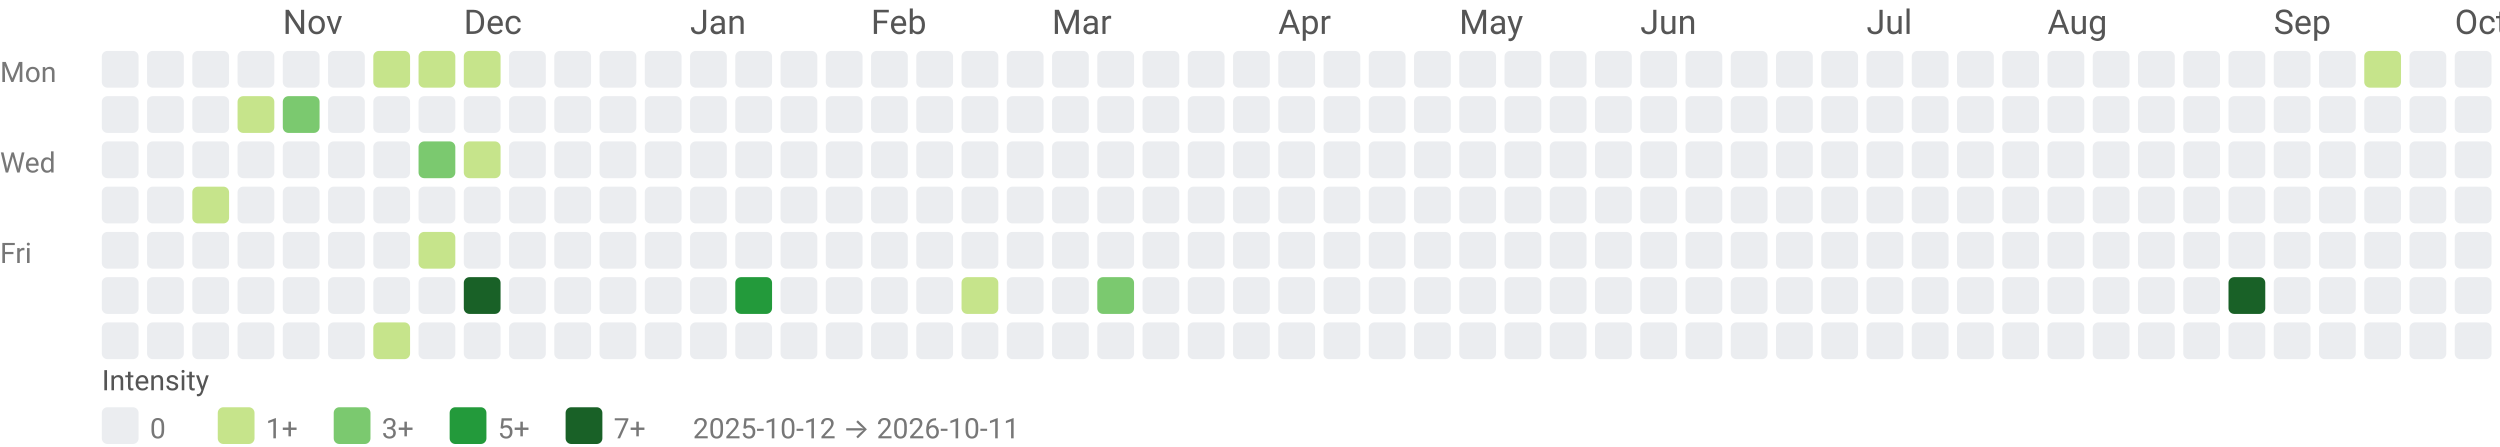
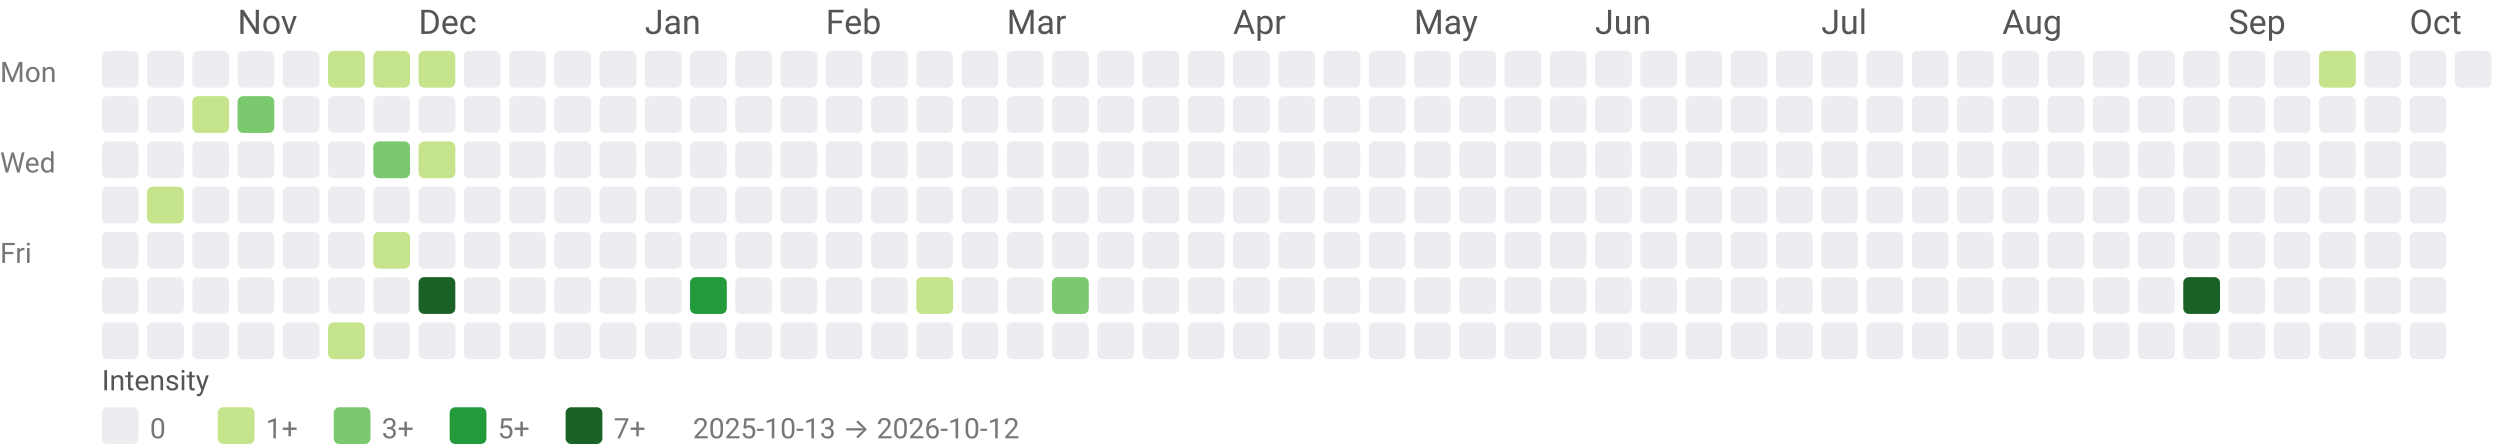
<svg xmlns="http://www.w3.org/2000/svg" width="884" height="158" viewBox="0 0 884 158" role="img" aria-labelledby="title desc">
  <style>text{font-family:system-ui,-apple-system, Segoe UI, Roboto, Ubuntu, Cantarell, Noto Sans, sans-serif;}</style>
-   <text x="100" y="12" fill="#555">Nov</text>
-   <text x="164" y="12" fill="#555">Dec</text>
-   <text x="244" y="12" fill="#555">Jan</text>
-   <text x="308" y="12" fill="#555">Feb</text>
-   <text x="372" y="12" fill="#555">Mar</text>
-   <text x="452" y="12" fill="#555">Apr</text>
-   <text x="516" y="12" fill="#555">May</text>
-   <text x="580" y="12" fill="#555">Jun</text>
-   <text x="660" y="12" fill="#555">Jul</text>
-   <text x="724" y="12" fill="#555">Aug</text>
-   <text x="804" y="12" fill="#555">Sep</text>
-   <text x="868" y="12" fill="#555">Oct</text>
+   <text x="84" y="12" fill="#555">Nov</text>
+   <text x="148" y="12" fill="#555">Dec</text>
+   <text x="228" y="12" fill="#555">Jan</text>
+   <text x="292" y="12" fill="#555">Feb</text>
+   <text x="356" y="12" fill="#555">Mar</text>
+   <text x="436" y="12" fill="#555">Apr</text>
+   <text x="500" y="12" fill="#555">May</text>
+   <text x="564" y="12" fill="#555">Jun</text>
+   <text x="644" y="12" fill="#555">Jul</text>
+   <text x="708" y="12" fill="#555">Aug</text>
+   <text x="788" y="12" fill="#555">Sep</text>
+   <text x="852" y="12" fill="#555">Oct</text>
  <text x="0" y="29" font-size="10" fill="#777">Mon</text>
  <text x="0" y="61" font-size="10" fill="#777">Wed</text>
  <text x="0" y="93" font-size="10" fill="#777">Fri</text>
  <rect x="36" y="18" width="13" height="13" rx="2" ry="2" fill="#ebedf0" />
  <rect x="36" y="34" width="13" height="13" rx="2" ry="2" fill="#ebedf0" />
  <rect x="36" y="50" width="13" height="13" rx="2" ry="2" fill="#ebedf0" />
  <rect x="36" y="66" width="13" height="13" rx="2" ry="2" fill="#ebedf0" />
  <rect x="36" y="82" width="13" height="13" rx="2" ry="2" fill="#ebedf0" />
  <rect x="36" y="98" width="13" height="13" rx="2" ry="2" fill="#ebedf0" />
  <rect x="36" y="114" width="13" height="13" rx="2" ry="2" fill="#ebedf0" />
  <rect x="52" y="18" width="13" height="13" rx="2" ry="2" fill="#ebedf0" />
  <rect x="52" y="34" width="13" height="13" rx="2" ry="2" fill="#ebedf0" />
  <rect x="52" y="50" width="13" height="13" rx="2" ry="2" fill="#ebedf0" />
-   <rect x="52" y="66" width="13" height="13" rx="2" ry="2" fill="#ebedf0" />
+   <rect x="52" y="66" width="13" height="13" rx="2" ry="2" fill="#c6e48b" />
  <rect x="52" y="82" width="13" height="13" rx="2" ry="2" fill="#ebedf0" />
  <rect x="52" y="98" width="13" height="13" rx="2" ry="2" fill="#ebedf0" />
  <rect x="52" y="114" width="13" height="13" rx="2" ry="2" fill="#ebedf0" />
  <rect x="68" y="18" width="13" height="13" rx="2" ry="2" fill="#ebedf0" />
-   <rect x="68" y="34" width="13" height="13" rx="2" ry="2" fill="#ebedf0" />
+   <rect x="68" y="34" width="13" height="13" rx="2" ry="2" fill="#c6e48b" />
  <rect x="68" y="50" width="13" height="13" rx="2" ry="2" fill="#ebedf0" />
-   <rect x="68" y="66" width="13" height="13" rx="2" ry="2" fill="#c6e48b" />
+   <rect x="68" y="66" width="13" height="13" rx="2" ry="2" fill="#ebedf0" />
  <rect x="68" y="82" width="13" height="13" rx="2" ry="2" fill="#ebedf0" />
  <rect x="68" y="98" width="13" height="13" rx="2" ry="2" fill="#ebedf0" />
  <rect x="68" y="114" width="13" height="13" rx="2" ry="2" fill="#ebedf0" />
  <rect x="84" y="18" width="13" height="13" rx="2" ry="2" fill="#ebedf0" />
-   <rect x="84" y="34" width="13" height="13" rx="2" ry="2" fill="#c6e48b" />
+   <rect x="84" y="34" width="13" height="13" rx="2" ry="2" fill="#7bc96f" />
  <rect x="84" y="50" width="13" height="13" rx="2" ry="2" fill="#ebedf0" />
  <rect x="84" y="66" width="13" height="13" rx="2" ry="2" fill="#ebedf0" />
  <rect x="84" y="82" width="13" height="13" rx="2" ry="2" fill="#ebedf0" />
  <rect x="84" y="98" width="13" height="13" rx="2" ry="2" fill="#ebedf0" />
  <rect x="84" y="114" width="13" height="13" rx="2" ry="2" fill="#ebedf0" />
  <rect x="100" y="18" width="13" height="13" rx="2" ry="2" fill="#ebedf0" />
-   <rect x="100" y="34" width="13" height="13" rx="2" ry="2" fill="#7bc96f" />
+   <rect x="100" y="34" width="13" height="13" rx="2" ry="2" fill="#ebedf0" />
  <rect x="100" y="50" width="13" height="13" rx="2" ry="2" fill="#ebedf0" />
  <rect x="100" y="66" width="13" height="13" rx="2" ry="2" fill="#ebedf0" />
  <rect x="100" y="82" width="13" height="13" rx="2" ry="2" fill="#ebedf0" />
  <rect x="100" y="98" width="13" height="13" rx="2" ry="2" fill="#ebedf0" />
  <rect x="100" y="114" width="13" height="13" rx="2" ry="2" fill="#ebedf0" />
-   <rect x="116" y="18" width="13" height="13" rx="2" ry="2" fill="#ebedf0" />
+   <rect x="116" y="18" width="13" height="13" rx="2" ry="2" fill="#c6e48b" />
  <rect x="116" y="34" width="13" height="13" rx="2" ry="2" fill="#ebedf0" />
  <rect x="116" y="50" width="13" height="13" rx="2" ry="2" fill="#ebedf0" />
  <rect x="116" y="66" width="13" height="13" rx="2" ry="2" fill="#ebedf0" />
  <rect x="116" y="82" width="13" height="13" rx="2" ry="2" fill="#ebedf0" />
  <rect x="116" y="98" width="13" height="13" rx="2" ry="2" fill="#ebedf0" />
-   <rect x="116" y="114" width="13" height="13" rx="2" ry="2" fill="#ebedf0" />
+   <rect x="116" y="114" width="13" height="13" rx="2" ry="2" fill="#c6e48b" />
  <rect x="132" y="18" width="13" height="13" rx="2" ry="2" fill="#c6e48b" />
  <rect x="132" y="34" width="13" height="13" rx="2" ry="2" fill="#ebedf0" />
-   <rect x="132" y="50" width="13" height="13" rx="2" ry="2" fill="#ebedf0" />
+   <rect x="132" y="50" width="13" height="13" rx="2" ry="2" fill="#7bc96f" />
  <rect x="132" y="66" width="13" height="13" rx="2" ry="2" fill="#ebedf0" />
-   <rect x="132" y="82" width="13" height="13" rx="2" ry="2" fill="#ebedf0" />
+   <rect x="132" y="82" width="13" height="13" rx="2" ry="2" fill="#c6e48b" />
  <rect x="132" y="98" width="13" height="13" rx="2" ry="2" fill="#ebedf0" />
-   <rect x="132" y="114" width="13" height="13" rx="2" ry="2" fill="#c6e48b" />
+   <rect x="132" y="114" width="13" height="13" rx="2" ry="2" fill="#ebedf0" />
  <rect x="148" y="18" width="13" height="13" rx="2" ry="2" fill="#c6e48b" />
  <rect x="148" y="34" width="13" height="13" rx="2" ry="2" fill="#ebedf0" />
-   <rect x="148" y="50" width="13" height="13" rx="2" ry="2" fill="#7bc96f" />
+   <rect x="148" y="50" width="13" height="13" rx="2" ry="2" fill="#c6e48b" />
  <rect x="148" y="66" width="13" height="13" rx="2" ry="2" fill="#ebedf0" />
-   <rect x="148" y="82" width="13" height="13" rx="2" ry="2" fill="#c6e48b" />
-   <rect x="148" y="98" width="13" height="13" rx="2" ry="2" fill="#ebedf0" />
+   <rect x="148" y="82" width="13" height="13" rx="2" ry="2" fill="#ebedf0" />
+   <rect x="148" y="98" width="13" height="13" rx="2" ry="2" fill="#196127" />
  <rect x="148" y="114" width="13" height="13" rx="2" ry="2" fill="#ebedf0" />
-   <rect x="164" y="18" width="13" height="13" rx="2" ry="2" fill="#c6e48b" />
+   <rect x="164" y="18" width="13" height="13" rx="2" ry="2" fill="#ebedf0" />
  <rect x="164" y="34" width="13" height="13" rx="2" ry="2" fill="#ebedf0" />
-   <rect x="164" y="50" width="13" height="13" rx="2" ry="2" fill="#c6e48b" />
+   <rect x="164" y="50" width="13" height="13" rx="2" ry="2" fill="#ebedf0" />
  <rect x="164" y="66" width="13" height="13" rx="2" ry="2" fill="#ebedf0" />
  <rect x="164" y="82" width="13" height="13" rx="2" ry="2" fill="#ebedf0" />
-   <rect x="164" y="98" width="13" height="13" rx="2" ry="2" fill="#196127" />
+   <rect x="164" y="98" width="13" height="13" rx="2" ry="2" fill="#ebedf0" />
  <rect x="164" y="114" width="13" height="13" rx="2" ry="2" fill="#ebedf0" />
  <rect x="180" y="18" width="13" height="13" rx="2" ry="2" fill="#ebedf0" />
  <rect x="180" y="34" width="13" height="13" rx="2" ry="2" fill="#ebedf0" />
  <rect x="180" y="50" width="13" height="13" rx="2" ry="2" fill="#ebedf0" />
  <rect x="180" y="66" width="13" height="13" rx="2" ry="2" fill="#ebedf0" />
  <rect x="180" y="82" width="13" height="13" rx="2" ry="2" fill="#ebedf0" />
  <rect x="180" y="98" width="13" height="13" rx="2" ry="2" fill="#ebedf0" />
  <rect x="180" y="114" width="13" height="13" rx="2" ry="2" fill="#ebedf0" />
  <rect x="196" y="18" width="13" height="13" rx="2" ry="2" fill="#ebedf0" />
  <rect x="196" y="34" width="13" height="13" rx="2" ry="2" fill="#ebedf0" />
  <rect x="196" y="50" width="13" height="13" rx="2" ry="2" fill="#ebedf0" />
  <rect x="196" y="66" width="13" height="13" rx="2" ry="2" fill="#ebedf0" />
  <rect x="196" y="82" width="13" height="13" rx="2" ry="2" fill="#ebedf0" />
  <rect x="196" y="98" width="13" height="13" rx="2" ry="2" fill="#ebedf0" />
  <rect x="196" y="114" width="13" height="13" rx="2" ry="2" fill="#ebedf0" />
  <rect x="212" y="18" width="13" height="13" rx="2" ry="2" fill="#ebedf0" />
  <rect x="212" y="34" width="13" height="13" rx="2" ry="2" fill="#ebedf0" />
  <rect x="212" y="50" width="13" height="13" rx="2" ry="2" fill="#ebedf0" />
  <rect x="212" y="66" width="13" height="13" rx="2" ry="2" fill="#ebedf0" />
  <rect x="212" y="82" width="13" height="13" rx="2" ry="2" fill="#ebedf0" />
  <rect x="212" y="98" width="13" height="13" rx="2" ry="2" fill="#ebedf0" />
  <rect x="212" y="114" width="13" height="13" rx="2" ry="2" fill="#ebedf0" />
  <rect x="228" y="18" width="13" height="13" rx="2" ry="2" fill="#ebedf0" />
  <rect x="228" y="34" width="13" height="13" rx="2" ry="2" fill="#ebedf0" />
  <rect x="228" y="50" width="13" height="13" rx="2" ry="2" fill="#ebedf0" />
  <rect x="228" y="66" width="13" height="13" rx="2" ry="2" fill="#ebedf0" />
  <rect x="228" y="82" width="13" height="13" rx="2" ry="2" fill="#ebedf0" />
  <rect x="228" y="98" width="13" height="13" rx="2" ry="2" fill="#ebedf0" />
  <rect x="228" y="114" width="13" height="13" rx="2" ry="2" fill="#ebedf0" />
  <rect x="244" y="18" width="13" height="13" rx="2" ry="2" fill="#ebedf0" />
  <rect x="244" y="34" width="13" height="13" rx="2" ry="2" fill="#ebedf0" />
  <rect x="244" y="50" width="13" height="13" rx="2" ry="2" fill="#ebedf0" />
  <rect x="244" y="66" width="13" height="13" rx="2" ry="2" fill="#ebedf0" />
  <rect x="244" y="82" width="13" height="13" rx="2" ry="2" fill="#ebedf0" />
-   <rect x="244" y="98" width="13" height="13" rx="2" ry="2" fill="#ebedf0" />
+   <rect x="244" y="98" width="13" height="13" rx="2" ry="2" fill="#239a3b" />
  <rect x="244" y="114" width="13" height="13" rx="2" ry="2" fill="#ebedf0" />
  <rect x="260" y="18" width="13" height="13" rx="2" ry="2" fill="#ebedf0" />
  <rect x="260" y="34" width="13" height="13" rx="2" ry="2" fill="#ebedf0" />
  <rect x="260" y="50" width="13" height="13" rx="2" ry="2" fill="#ebedf0" />
  <rect x="260" y="66" width="13" height="13" rx="2" ry="2" fill="#ebedf0" />
  <rect x="260" y="82" width="13" height="13" rx="2" ry="2" fill="#ebedf0" />
-   <rect x="260" y="98" width="13" height="13" rx="2" ry="2" fill="#239a3b" />
+   <rect x="260" y="98" width="13" height="13" rx="2" ry="2" fill="#ebedf0" />
  <rect x="260" y="114" width="13" height="13" rx="2" ry="2" fill="#ebedf0" />
  <rect x="276" y="18" width="13" height="13" rx="2" ry="2" fill="#ebedf0" />
  <rect x="276" y="34" width="13" height="13" rx="2" ry="2" fill="#ebedf0" />
  <rect x="276" y="50" width="13" height="13" rx="2" ry="2" fill="#ebedf0" />
  <rect x="276" y="66" width="13" height="13" rx="2" ry="2" fill="#ebedf0" />
  <rect x="276" y="82" width="13" height="13" rx="2" ry="2" fill="#ebedf0" />
  <rect x="276" y="98" width="13" height="13" rx="2" ry="2" fill="#ebedf0" />
  <rect x="276" y="114" width="13" height="13" rx="2" ry="2" fill="#ebedf0" />
  <rect x="292" y="18" width="13" height="13" rx="2" ry="2" fill="#ebedf0" />
  <rect x="292" y="34" width="13" height="13" rx="2" ry="2" fill="#ebedf0" />
  <rect x="292" y="50" width="13" height="13" rx="2" ry="2" fill="#ebedf0" />
  <rect x="292" y="66" width="13" height="13" rx="2" ry="2" fill="#ebedf0" />
  <rect x="292" y="82" width="13" height="13" rx="2" ry="2" fill="#ebedf0" />
  <rect x="292" y="98" width="13" height="13" rx="2" ry="2" fill="#ebedf0" />
  <rect x="292" y="114" width="13" height="13" rx="2" ry="2" fill="#ebedf0" />
  <rect x="308" y="18" width="13" height="13" rx="2" ry="2" fill="#ebedf0" />
  <rect x="308" y="34" width="13" height="13" rx="2" ry="2" fill="#ebedf0" />
  <rect x="308" y="50" width="13" height="13" rx="2" ry="2" fill="#ebedf0" />
  <rect x="308" y="66" width="13" height="13" rx="2" ry="2" fill="#ebedf0" />
  <rect x="308" y="82" width="13" height="13" rx="2" ry="2" fill="#ebedf0" />
  <rect x="308" y="98" width="13" height="13" rx="2" ry="2" fill="#ebedf0" />
  <rect x="308" y="114" width="13" height="13" rx="2" ry="2" fill="#ebedf0" />
  <rect x="324" y="18" width="13" height="13" rx="2" ry="2" fill="#ebedf0" />
  <rect x="324" y="34" width="13" height="13" rx="2" ry="2" fill="#ebedf0" />
  <rect x="324" y="50" width="13" height="13" rx="2" ry="2" fill="#ebedf0" />
  <rect x="324" y="66" width="13" height="13" rx="2" ry="2" fill="#ebedf0" />
  <rect x="324" y="82" width="13" height="13" rx="2" ry="2" fill="#ebedf0" />
-   <rect x="324" y="98" width="13" height="13" rx="2" ry="2" fill="#ebedf0" />
+   <rect x="324" y="98" width="13" height="13" rx="2" ry="2" fill="#c6e48b" />
  <rect x="324" y="114" width="13" height="13" rx="2" ry="2" fill="#ebedf0" />
  <rect x="340" y="18" width="13" height="13" rx="2" ry="2" fill="#ebedf0" />
  <rect x="340" y="34" width="13" height="13" rx="2" ry="2" fill="#ebedf0" />
  <rect x="340" y="50" width="13" height="13" rx="2" ry="2" fill="#ebedf0" />
  <rect x="340" y="66" width="13" height="13" rx="2" ry="2" fill="#ebedf0" />
  <rect x="340" y="82" width="13" height="13" rx="2" ry="2" fill="#ebedf0" />
-   <rect x="340" y="98" width="13" height="13" rx="2" ry="2" fill="#c6e48b" />
+   <rect x="340" y="98" width="13" height="13" rx="2" ry="2" fill="#ebedf0" />
  <rect x="340" y="114" width="13" height="13" rx="2" ry="2" fill="#ebedf0" />
  <rect x="356" y="18" width="13" height="13" rx="2" ry="2" fill="#ebedf0" />
  <rect x="356" y="34" width="13" height="13" rx="2" ry="2" fill="#ebedf0" />
  <rect x="356" y="50" width="13" height="13" rx="2" ry="2" fill="#ebedf0" />
  <rect x="356" y="66" width="13" height="13" rx="2" ry="2" fill="#ebedf0" />
  <rect x="356" y="82" width="13" height="13" rx="2" ry="2" fill="#ebedf0" />
  <rect x="356" y="98" width="13" height="13" rx="2" ry="2" fill="#ebedf0" />
  <rect x="356" y="114" width="13" height="13" rx="2" ry="2" fill="#ebedf0" />
  <rect x="372" y="18" width="13" height="13" rx="2" ry="2" fill="#ebedf0" />
  <rect x="372" y="34" width="13" height="13" rx="2" ry="2" fill="#ebedf0" />
  <rect x="372" y="50" width="13" height="13" rx="2" ry="2" fill="#ebedf0" />
  <rect x="372" y="66" width="13" height="13" rx="2" ry="2" fill="#ebedf0" />
  <rect x="372" y="82" width="13" height="13" rx="2" ry="2" fill="#ebedf0" />
-   <rect x="372" y="98" width="13" height="13" rx="2" ry="2" fill="#ebedf0" />
+   <rect x="372" y="98" width="13" height="13" rx="2" ry="2" fill="#7bc96f" />
  <rect x="372" y="114" width="13" height="13" rx="2" ry="2" fill="#ebedf0" />
  <rect x="388" y="18" width="13" height="13" rx="2" ry="2" fill="#ebedf0" />
  <rect x="388" y="34" width="13" height="13" rx="2" ry="2" fill="#ebedf0" />
  <rect x="388" y="50" width="13" height="13" rx="2" ry="2" fill="#ebedf0" />
  <rect x="388" y="66" width="13" height="13" rx="2" ry="2" fill="#ebedf0" />
  <rect x="388" y="82" width="13" height="13" rx="2" ry="2" fill="#ebedf0" />
-   <rect x="388" y="98" width="13" height="13" rx="2" ry="2" fill="#7bc96f" />
+   <rect x="388" y="98" width="13" height="13" rx="2" ry="2" fill="#ebedf0" />
  <rect x="388" y="114" width="13" height="13" rx="2" ry="2" fill="#ebedf0" />
  <rect x="404" y="18" width="13" height="13" rx="2" ry="2" fill="#ebedf0" />
  <rect x="404" y="34" width="13" height="13" rx="2" ry="2" fill="#ebedf0" />
  <rect x="404" y="50" width="13" height="13" rx="2" ry="2" fill="#ebedf0" />
  <rect x="404" y="66" width="13" height="13" rx="2" ry="2" fill="#ebedf0" />
  <rect x="404" y="82" width="13" height="13" rx="2" ry="2" fill="#ebedf0" />
  <rect x="404" y="98" width="13" height="13" rx="2" ry="2" fill="#ebedf0" />
  <rect x="404" y="114" width="13" height="13" rx="2" ry="2" fill="#ebedf0" />
  <rect x="420" y="18" width="13" height="13" rx="2" ry="2" fill="#ebedf0" />
  <rect x="420" y="34" width="13" height="13" rx="2" ry="2" fill="#ebedf0" />
  <rect x="420" y="50" width="13" height="13" rx="2" ry="2" fill="#ebedf0" />
  <rect x="420" y="66" width="13" height="13" rx="2" ry="2" fill="#ebedf0" />
  <rect x="420" y="82" width="13" height="13" rx="2" ry="2" fill="#ebedf0" />
  <rect x="420" y="98" width="13" height="13" rx="2" ry="2" fill="#ebedf0" />
  <rect x="420" y="114" width="13" height="13" rx="2" ry="2" fill="#ebedf0" />
  <rect x="436" y="18" width="13" height="13" rx="2" ry="2" fill="#ebedf0" />
  <rect x="436" y="34" width="13" height="13" rx="2" ry="2" fill="#ebedf0" />
  <rect x="436" y="50" width="13" height="13" rx="2" ry="2" fill="#ebedf0" />
  <rect x="436" y="66" width="13" height="13" rx="2" ry="2" fill="#ebedf0" />
  <rect x="436" y="82" width="13" height="13" rx="2" ry="2" fill="#ebedf0" />
  <rect x="436" y="98" width="13" height="13" rx="2" ry="2" fill="#ebedf0" />
  <rect x="436" y="114" width="13" height="13" rx="2" ry="2" fill="#ebedf0" />
  <rect x="452" y="18" width="13" height="13" rx="2" ry="2" fill="#ebedf0" />
  <rect x="452" y="34" width="13" height="13" rx="2" ry="2" fill="#ebedf0" />
  <rect x="452" y="50" width="13" height="13" rx="2" ry="2" fill="#ebedf0" />
  <rect x="452" y="66" width="13" height="13" rx="2" ry="2" fill="#ebedf0" />
  <rect x="452" y="82" width="13" height="13" rx="2" ry="2" fill="#ebedf0" />
  <rect x="452" y="98" width="13" height="13" rx="2" ry="2" fill="#ebedf0" />
  <rect x="452" y="114" width="13" height="13" rx="2" ry="2" fill="#ebedf0" />
  <rect x="468" y="18" width="13" height="13" rx="2" ry="2" fill="#ebedf0" />
  <rect x="468" y="34" width="13" height="13" rx="2" ry="2" fill="#ebedf0" />
  <rect x="468" y="50" width="13" height="13" rx="2" ry="2" fill="#ebedf0" />
  <rect x="468" y="66" width="13" height="13" rx="2" ry="2" fill="#ebedf0" />
  <rect x="468" y="82" width="13" height="13" rx="2" ry="2" fill="#ebedf0" />
  <rect x="468" y="98" width="13" height="13" rx="2" ry="2" fill="#ebedf0" />
  <rect x="468" y="114" width="13" height="13" rx="2" ry="2" fill="#ebedf0" />
  <rect x="484" y="18" width="13" height="13" rx="2" ry="2" fill="#ebedf0" />
  <rect x="484" y="34" width="13" height="13" rx="2" ry="2" fill="#ebedf0" />
  <rect x="484" y="50" width="13" height="13" rx="2" ry="2" fill="#ebedf0" />
  <rect x="484" y="66" width="13" height="13" rx="2" ry="2" fill="#ebedf0" />
  <rect x="484" y="82" width="13" height="13" rx="2" ry="2" fill="#ebedf0" />
  <rect x="484" y="98" width="13" height="13" rx="2" ry="2" fill="#ebedf0" />
  <rect x="484" y="114" width="13" height="13" rx="2" ry="2" fill="#ebedf0" />
  <rect x="500" y="18" width="13" height="13" rx="2" ry="2" fill="#ebedf0" />
  <rect x="500" y="34" width="13" height="13" rx="2" ry="2" fill="#ebedf0" />
  <rect x="500" y="50" width="13" height="13" rx="2" ry="2" fill="#ebedf0" />
  <rect x="500" y="66" width="13" height="13" rx="2" ry="2" fill="#ebedf0" />
  <rect x="500" y="82" width="13" height="13" rx="2" ry="2" fill="#ebedf0" />
  <rect x="500" y="98" width="13" height="13" rx="2" ry="2" fill="#ebedf0" />
  <rect x="500" y="114" width="13" height="13" rx="2" ry="2" fill="#ebedf0" />
  <rect x="516" y="18" width="13" height="13" rx="2" ry="2" fill="#ebedf0" />
  <rect x="516" y="34" width="13" height="13" rx="2" ry="2" fill="#ebedf0" />
  <rect x="516" y="50" width="13" height="13" rx="2" ry="2" fill="#ebedf0" />
  <rect x="516" y="66" width="13" height="13" rx="2" ry="2" fill="#ebedf0" />
  <rect x="516" y="82" width="13" height="13" rx="2" ry="2" fill="#ebedf0" />
  <rect x="516" y="98" width="13" height="13" rx="2" ry="2" fill="#ebedf0" />
  <rect x="516" y="114" width="13" height="13" rx="2" ry="2" fill="#ebedf0" />
  <rect x="532" y="18" width="13" height="13" rx="2" ry="2" fill="#ebedf0" />
  <rect x="532" y="34" width="13" height="13" rx="2" ry="2" fill="#ebedf0" />
  <rect x="532" y="50" width="13" height="13" rx="2" ry="2" fill="#ebedf0" />
  <rect x="532" y="66" width="13" height="13" rx="2" ry="2" fill="#ebedf0" />
  <rect x="532" y="82" width="13" height="13" rx="2" ry="2" fill="#ebedf0" />
  <rect x="532" y="98" width="13" height="13" rx="2" ry="2" fill="#ebedf0" />
  <rect x="532" y="114" width="13" height="13" rx="2" ry="2" fill="#ebedf0" />
  <rect x="548" y="18" width="13" height="13" rx="2" ry="2" fill="#ebedf0" />
  <rect x="548" y="34" width="13" height="13" rx="2" ry="2" fill="#ebedf0" />
  <rect x="548" y="50" width="13" height="13" rx="2" ry="2" fill="#ebedf0" />
  <rect x="548" y="66" width="13" height="13" rx="2" ry="2" fill="#ebedf0" />
  <rect x="548" y="82" width="13" height="13" rx="2" ry="2" fill="#ebedf0" />
  <rect x="548" y="98" width="13" height="13" rx="2" ry="2" fill="#ebedf0" />
  <rect x="548" y="114" width="13" height="13" rx="2" ry="2" fill="#ebedf0" />
  <rect x="564" y="18" width="13" height="13" rx="2" ry="2" fill="#ebedf0" />
  <rect x="564" y="34" width="13" height="13" rx="2" ry="2" fill="#ebedf0" />
  <rect x="564" y="50" width="13" height="13" rx="2" ry="2" fill="#ebedf0" />
  <rect x="564" y="66" width="13" height="13" rx="2" ry="2" fill="#ebedf0" />
  <rect x="564" y="82" width="13" height="13" rx="2" ry="2" fill="#ebedf0" />
  <rect x="564" y="98" width="13" height="13" rx="2" ry="2" fill="#ebedf0" />
  <rect x="564" y="114" width="13" height="13" rx="2" ry="2" fill="#ebedf0" />
  <rect x="580" y="18" width="13" height="13" rx="2" ry="2" fill="#ebedf0" />
  <rect x="580" y="34" width="13" height="13" rx="2" ry="2" fill="#ebedf0" />
  <rect x="580" y="50" width="13" height="13" rx="2" ry="2" fill="#ebedf0" />
  <rect x="580" y="66" width="13" height="13" rx="2" ry="2" fill="#ebedf0" />
  <rect x="580" y="82" width="13" height="13" rx="2" ry="2" fill="#ebedf0" />
  <rect x="580" y="98" width="13" height="13" rx="2" ry="2" fill="#ebedf0" />
  <rect x="580" y="114" width="13" height="13" rx="2" ry="2" fill="#ebedf0" />
  <rect x="596" y="18" width="13" height="13" rx="2" ry="2" fill="#ebedf0" />
  <rect x="596" y="34" width="13" height="13" rx="2" ry="2" fill="#ebedf0" />
  <rect x="596" y="50" width="13" height="13" rx="2" ry="2" fill="#ebedf0" />
  <rect x="596" y="66" width="13" height="13" rx="2" ry="2" fill="#ebedf0" />
  <rect x="596" y="82" width="13" height="13" rx="2" ry="2" fill="#ebedf0" />
  <rect x="596" y="98" width="13" height="13" rx="2" ry="2" fill="#ebedf0" />
  <rect x="596" y="114" width="13" height="13" rx="2" ry="2" fill="#ebedf0" />
  <rect x="612" y="18" width="13" height="13" rx="2" ry="2" fill="#ebedf0" />
  <rect x="612" y="34" width="13" height="13" rx="2" ry="2" fill="#ebedf0" />
  <rect x="612" y="50" width="13" height="13" rx="2" ry="2" fill="#ebedf0" />
  <rect x="612" y="66" width="13" height="13" rx="2" ry="2" fill="#ebedf0" />
  <rect x="612" y="82" width="13" height="13" rx="2" ry="2" fill="#ebedf0" />
  <rect x="612" y="98" width="13" height="13" rx="2" ry="2" fill="#ebedf0" />
  <rect x="612" y="114" width="13" height="13" rx="2" ry="2" fill="#ebedf0" />
  <rect x="628" y="18" width="13" height="13" rx="2" ry="2" fill="#ebedf0" />
  <rect x="628" y="34" width="13" height="13" rx="2" ry="2" fill="#ebedf0" />
  <rect x="628" y="50" width="13" height="13" rx="2" ry="2" fill="#ebedf0" />
  <rect x="628" y="66" width="13" height="13" rx="2" ry="2" fill="#ebedf0" />
  <rect x="628" y="82" width="13" height="13" rx="2" ry="2" fill="#ebedf0" />
  <rect x="628" y="98" width="13" height="13" rx="2" ry="2" fill="#ebedf0" />
  <rect x="628" y="114" width="13" height="13" rx="2" ry="2" fill="#ebedf0" />
  <rect x="644" y="18" width="13" height="13" rx="2" ry="2" fill="#ebedf0" />
  <rect x="644" y="34" width="13" height="13" rx="2" ry="2" fill="#ebedf0" />
  <rect x="644" y="50" width="13" height="13" rx="2" ry="2" fill="#ebedf0" />
  <rect x="644" y="66" width="13" height="13" rx="2" ry="2" fill="#ebedf0" />
  <rect x="644" y="82" width="13" height="13" rx="2" ry="2" fill="#ebedf0" />
  <rect x="644" y="98" width="13" height="13" rx="2" ry="2" fill="#ebedf0" />
  <rect x="644" y="114" width="13" height="13" rx="2" ry="2" fill="#ebedf0" />
  <rect x="660" y="18" width="13" height="13" rx="2" ry="2" fill="#ebedf0" />
  <rect x="660" y="34" width="13" height="13" rx="2" ry="2" fill="#ebedf0" />
  <rect x="660" y="50" width="13" height="13" rx="2" ry="2" fill="#ebedf0" />
  <rect x="660" y="66" width="13" height="13" rx="2" ry="2" fill="#ebedf0" />
  <rect x="660" y="82" width="13" height="13" rx="2" ry="2" fill="#ebedf0" />
  <rect x="660" y="98" width="13" height="13" rx="2" ry="2" fill="#ebedf0" />
  <rect x="660" y="114" width="13" height="13" rx="2" ry="2" fill="#ebedf0" />
  <rect x="676" y="18" width="13" height="13" rx="2" ry="2" fill="#ebedf0" />
  <rect x="676" y="34" width="13" height="13" rx="2" ry="2" fill="#ebedf0" />
  <rect x="676" y="50" width="13" height="13" rx="2" ry="2" fill="#ebedf0" />
  <rect x="676" y="66" width="13" height="13" rx="2" ry="2" fill="#ebedf0" />
  <rect x="676" y="82" width="13" height="13" rx="2" ry="2" fill="#ebedf0" />
  <rect x="676" y="98" width="13" height="13" rx="2" ry="2" fill="#ebedf0" />
  <rect x="676" y="114" width="13" height="13" rx="2" ry="2" fill="#ebedf0" />
  <rect x="692" y="18" width="13" height="13" rx="2" ry="2" fill="#ebedf0" />
  <rect x="692" y="34" width="13" height="13" rx="2" ry="2" fill="#ebedf0" />
  <rect x="692" y="50" width="13" height="13" rx="2" ry="2" fill="#ebedf0" />
  <rect x="692" y="66" width="13" height="13" rx="2" ry="2" fill="#ebedf0" />
  <rect x="692" y="82" width="13" height="13" rx="2" ry="2" fill="#ebedf0" />
  <rect x="692" y="98" width="13" height="13" rx="2" ry="2" fill="#ebedf0" />
  <rect x="692" y="114" width="13" height="13" rx="2" ry="2" fill="#ebedf0" />
  <rect x="708" y="18" width="13" height="13" rx="2" ry="2" fill="#ebedf0" />
  <rect x="708" y="34" width="13" height="13" rx="2" ry="2" fill="#ebedf0" />
  <rect x="708" y="50" width="13" height="13" rx="2" ry="2" fill="#ebedf0" />
  <rect x="708" y="66" width="13" height="13" rx="2" ry="2" fill="#ebedf0" />
  <rect x="708" y="82" width="13" height="13" rx="2" ry="2" fill="#ebedf0" />
  <rect x="708" y="98" width="13" height="13" rx="2" ry="2" fill="#ebedf0" />
  <rect x="708" y="114" width="13" height="13" rx="2" ry="2" fill="#ebedf0" />
  <rect x="724" y="18" width="13" height="13" rx="2" ry="2" fill="#ebedf0" />
  <rect x="724" y="34" width="13" height="13" rx="2" ry="2" fill="#ebedf0" />
  <rect x="724" y="50" width="13" height="13" rx="2" ry="2" fill="#ebedf0" />
  <rect x="724" y="66" width="13" height="13" rx="2" ry="2" fill="#ebedf0" />
  <rect x="724" y="82" width="13" height="13" rx="2" ry="2" fill="#ebedf0" />
  <rect x="724" y="98" width="13" height="13" rx="2" ry="2" fill="#ebedf0" />
  <rect x="724" y="114" width="13" height="13" rx="2" ry="2" fill="#ebedf0" />
  <rect x="740" y="18" width="13" height="13" rx="2" ry="2" fill="#ebedf0" />
  <rect x="740" y="34" width="13" height="13" rx="2" ry="2" fill="#ebedf0" />
  <rect x="740" y="50" width="13" height="13" rx="2" ry="2" fill="#ebedf0" />
  <rect x="740" y="66" width="13" height="13" rx="2" ry="2" fill="#ebedf0" />
  <rect x="740" y="82" width="13" height="13" rx="2" ry="2" fill="#ebedf0" />
  <rect x="740" y="98" width="13" height="13" rx="2" ry="2" fill="#ebedf0" />
  <rect x="740" y="114" width="13" height="13" rx="2" ry="2" fill="#ebedf0" />
  <rect x="756" y="18" width="13" height="13" rx="2" ry="2" fill="#ebedf0" />
  <rect x="756" y="34" width="13" height="13" rx="2" ry="2" fill="#ebedf0" />
  <rect x="756" y="50" width="13" height="13" rx="2" ry="2" fill="#ebedf0" />
  <rect x="756" y="66" width="13" height="13" rx="2" ry="2" fill="#ebedf0" />
  <rect x="756" y="82" width="13" height="13" rx="2" ry="2" fill="#ebedf0" />
  <rect x="756" y="98" width="13" height="13" rx="2" ry="2" fill="#ebedf0" />
  <rect x="756" y="114" width="13" height="13" rx="2" ry="2" fill="#ebedf0" />
  <rect x="772" y="18" width="13" height="13" rx="2" ry="2" fill="#ebedf0" />
  <rect x="772" y="34" width="13" height="13" rx="2" ry="2" fill="#ebedf0" />
  <rect x="772" y="50" width="13" height="13" rx="2" ry="2" fill="#ebedf0" />
  <rect x="772" y="66" width="13" height="13" rx="2" ry="2" fill="#ebedf0" />
  <rect x="772" y="82" width="13" height="13" rx="2" ry="2" fill="#ebedf0" />
-   <rect x="772" y="98" width="13" height="13" rx="2" ry="2" fill="#ebedf0" />
+   <rect x="772" y="98" width="13" height="13" rx="2" ry="2" fill="#196127" />
  <rect x="772" y="114" width="13" height="13" rx="2" ry="2" fill="#ebedf0" />
  <rect x="788" y="18" width="13" height="13" rx="2" ry="2" fill="#ebedf0" />
  <rect x="788" y="34" width="13" height="13" rx="2" ry="2" fill="#ebedf0" />
  <rect x="788" y="50" width="13" height="13" rx="2" ry="2" fill="#ebedf0" />
  <rect x="788" y="66" width="13" height="13" rx="2" ry="2" fill="#ebedf0" />
  <rect x="788" y="82" width="13" height="13" rx="2" ry="2" fill="#ebedf0" />
-   <rect x="788" y="98" width="13" height="13" rx="2" ry="2" fill="#196127" />
+   <rect x="788" y="98" width="13" height="13" rx="2" ry="2" fill="#ebedf0" />
  <rect x="788" y="114" width="13" height="13" rx="2" ry="2" fill="#ebedf0" />
  <rect x="804" y="18" width="13" height="13" rx="2" ry="2" fill="#ebedf0" />
  <rect x="804" y="34" width="13" height="13" rx="2" ry="2" fill="#ebedf0" />
  <rect x="804" y="50" width="13" height="13" rx="2" ry="2" fill="#ebedf0" />
  <rect x="804" y="66" width="13" height="13" rx="2" ry="2" fill="#ebedf0" />
  <rect x="804" y="82" width="13" height="13" rx="2" ry="2" fill="#ebedf0" />
  <rect x="804" y="98" width="13" height="13" rx="2" ry="2" fill="#ebedf0" />
  <rect x="804" y="114" width="13" height="13" rx="2" ry="2" fill="#ebedf0" />
-   <rect x="820" y="18" width="13" height="13" rx="2" ry="2" fill="#ebedf0" />
+   <rect x="820" y="18" width="13" height="13" rx="2" ry="2" fill="#c6e48b" />
  <rect x="820" y="34" width="13" height="13" rx="2" ry="2" fill="#ebedf0" />
  <rect x="820" y="50" width="13" height="13" rx="2" ry="2" fill="#ebedf0" />
  <rect x="820" y="66" width="13" height="13" rx="2" ry="2" fill="#ebedf0" />
  <rect x="820" y="82" width="13" height="13" rx="2" ry="2" fill="#ebedf0" />
  <rect x="820" y="98" width="13" height="13" rx="2" ry="2" fill="#ebedf0" />
  <rect x="820" y="114" width="13" height="13" rx="2" ry="2" fill="#ebedf0" />
-   <rect x="836" y="18" width="13" height="13" rx="2" ry="2" fill="#c6e48b" />
+   <rect x="836" y="18" width="13" height="13" rx="2" ry="2" fill="#ebedf0" />
  <rect x="836" y="34" width="13" height="13" rx="2" ry="2" fill="#ebedf0" />
  <rect x="836" y="50" width="13" height="13" rx="2" ry="2" fill="#ebedf0" />
  <rect x="836" y="66" width="13" height="13" rx="2" ry="2" fill="#ebedf0" />
  <rect x="836" y="82" width="13" height="13" rx="2" ry="2" fill="#ebedf0" />
  <rect x="836" y="98" width="13" height="13" rx="2" ry="2" fill="#ebedf0" />
  <rect x="836" y="114" width="13" height="13" rx="2" ry="2" fill="#ebedf0" />
  <rect x="852" y="18" width="13" height="13" rx="2" ry="2" fill="#ebedf0" />
  <rect x="852" y="34" width="13" height="13" rx="2" ry="2" fill="#ebedf0" />
  <rect x="852" y="50" width="13" height="13" rx="2" ry="2" fill="#ebedf0" />
  <rect x="852" y="66" width="13" height="13" rx="2" ry="2" fill="#ebedf0" />
  <rect x="852" y="82" width="13" height="13" rx="2" ry="2" fill="#ebedf0" />
  <rect x="852" y="98" width="13" height="13" rx="2" ry="2" fill="#ebedf0" />
  <rect x="852" y="114" width="13" height="13" rx="2" ry="2" fill="#ebedf0" />
  <rect x="868" y="18" width="13" height="13" rx="2" ry="2" fill="#ebedf0" />
-   <rect x="868" y="34" width="13" height="13" rx="2" ry="2" fill="#ebedf0" />
-   <rect x="868" y="50" width="13" height="13" rx="2" ry="2" fill="#ebedf0" />
-   <rect x="868" y="66" width="13" height="13" rx="2" ry="2" fill="#ebedf0" />
-   <rect x="868" y="82" width="13" height="13" rx="2" ry="2" fill="#ebedf0" />
-   <rect x="868" y="98" width="13" height="13" rx="2" ry="2" fill="#ebedf0" />
-   <rect x="868" y="114" width="13" height="13" rx="2" ry="2" fill="#ebedf0" />
  <text x="36" y="138" font-size="10" fill="#555">Intensity</text>
  <g>
    <rect x="36" y="144" width="13" height="13" rx="2" ry="2" fill="#ebedf0" />
    <text x="53" y="155" font-size="10" fill="#777">0</text>
  </g>
  <g>
    <rect x="77" y="144" width="13" height="13" rx="2" ry="2" fill="#c6e48b" />
    <text x="94" y="155" font-size="10" fill="#777">1+</text>
  </g>
  <g>
    <rect x="118" y="144" width="13" height="13" rx="2" ry="2" fill="#7bc96f" />
    <text x="135" y="155" font-size="10" fill="#777">3+</text>
  </g>
  <g>
    <rect x="159" y="144" width="13" height="13" rx="2" ry="2" fill="#239a3b" />
    <text x="176" y="155" font-size="10" fill="#777">5+</text>
  </g>
  <g>
    <rect x="200" y="144" width="13" height="13" rx="2" ry="2" fill="#196127" />
    <text x="217" y="155" font-size="10" fill="#777">7+</text>
  </g>
-   <text x="245" y="155" font-size="10" fill="#777">2025-10-12 → 2026-10-11</text>
+   <text x="245" y="155" font-size="10" fill="#777">2025-10-13 → 2026-10-12</text>
</svg>
